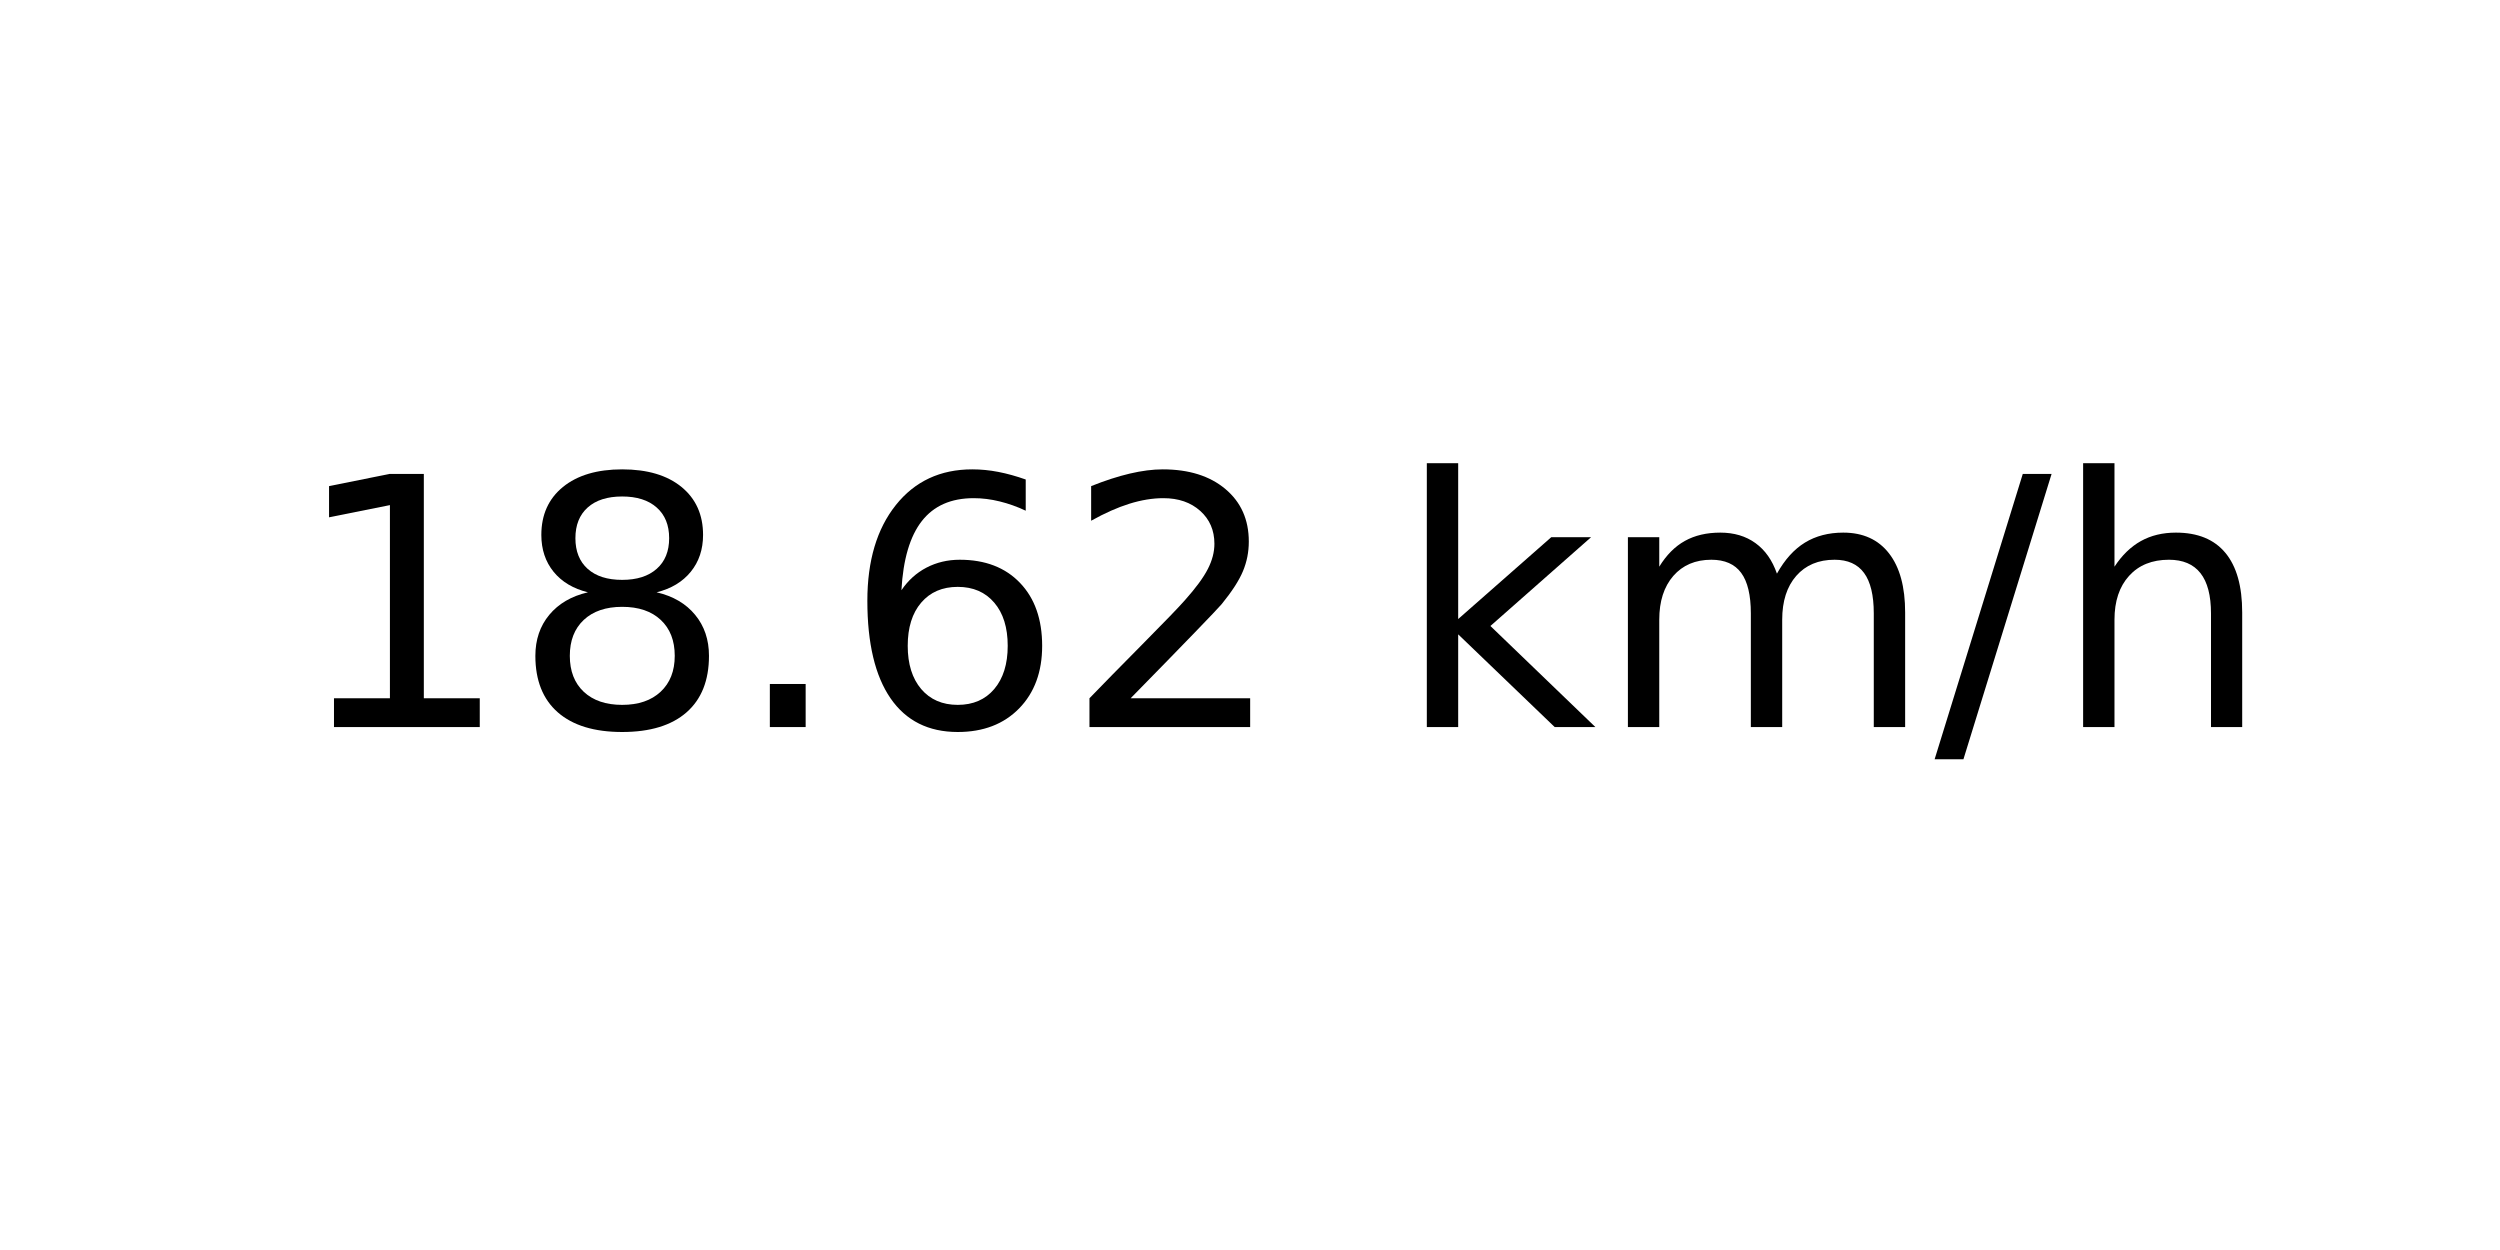
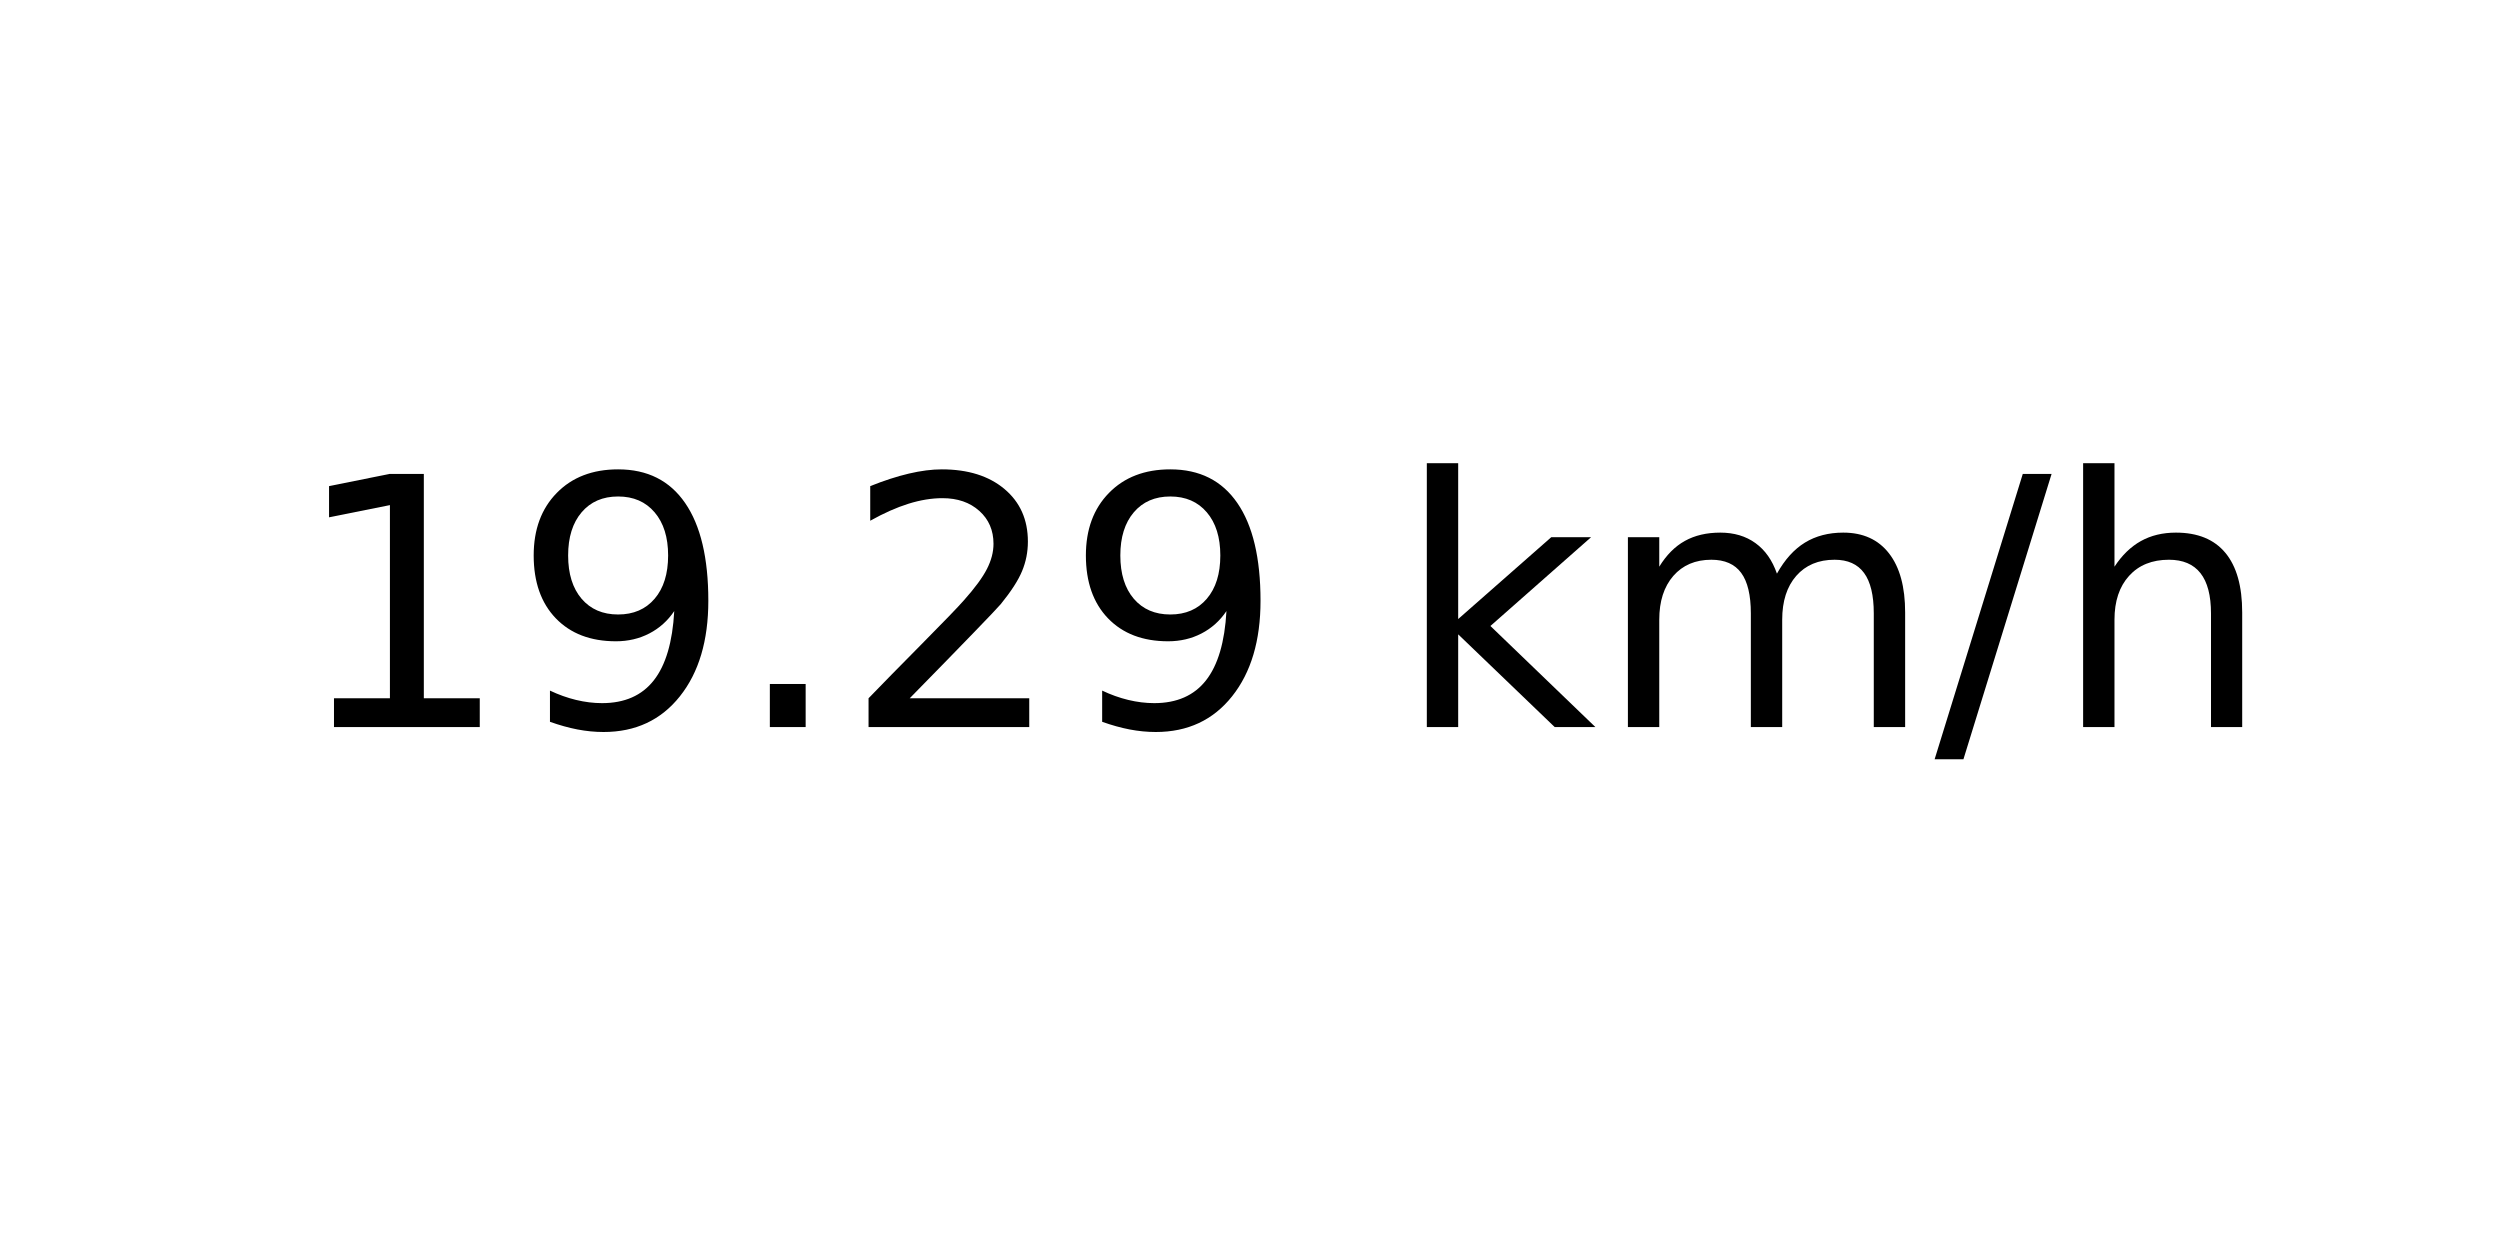
<svg xmlns="http://www.w3.org/2000/svg" xmlns:xlink="http://www.w3.org/1999/xlink" width="72pt" height="36pt" viewBox="0 0 72 36" version="1.1">
  <defs>
    <style type="text/css">*{stroke-linejoin: round; stroke-linecap: butt}</style>
  </defs>
  <g id="figure_1">
    <g id="axes_1">
      <g id="text_1">
        <g transform="translate(8.378125 20.93937) scale(0.1 -0.1)">
          <defs>
            <path id="DejaVuSans-31" d="M 794 531  L 1825 531  L 1825 4091  L 703 3866  L 703 4441  L 1819 4666  L 2450 4666  L 2450 531  L 3481 531  L 3481 0  L 794 0  L 794 531  z " transform="scale(0.015625)" />
-             <path id="DejaVuSans-38" d="M 2034 2216  Q 1584 2216 1326 1975  Q 1069 1734 1069 1313  Q 1069 891 1326 650  Q 1584 409 2034 409  Q 2484 409 2743 651  Q 3003 894 3003 1313  Q 3003 1734 2745 1975  Q 2488 2216 2034 2216  z M 1403 2484  Q 997 2584 770 2862  Q 544 3141 544 3541  Q 544 4100 942 4425  Q 1341 4750 2034 4750  Q 2731 4750 3128 4425  Q 3525 4100 3525 3541  Q 3525 3141 3298 2862  Q 3072 2584 2669 2484  Q 3125 2378 3379 2068  Q 3634 1759 3634 1313  Q 3634 634 3220 271  Q 2806 -91 2034 -91  Q 1263 -91 848 271  Q 434 634 434 1313  Q 434 1759 690 2068  Q 947 2378 1403 2484  z M 1172 3481  Q 1172 3119 1398 2916  Q 1625 2713 2034 2713  Q 2441 2713 2670 2916  Q 2900 3119 2900 3481  Q 2900 3844 2670 4047  Q 2441 4250 2034 4250  Q 1625 4250 1398 4047  Q 1172 3844 1172 3481  z " transform="scale(0.015625)" />
+             <path id="DejaVuSans-39" d="M 703 97  L 703 672  Q 941 559 1184 500  Q 1428 441 1663 441  Q 2288 441 2617 861  Q 2947 1281 2994 2138  Q 2813 1869 2534 1725  Q 2256 1581 1919 1581  Q 1219 1581 811 2004  Q 403 2428 403 3163  Q 403 3881 828 4315  Q 1253 4750 1959 4750  Q 2769 4750 3195 4129  Q 3622 3509 3622 2328  Q 3622 1225 3098 567  Q 2575 -91 1691 -91  Q 1453 -91 1209 -44  Q 966 3 703 97  z M 1959 2075  Q 2384 2075 2632 2365  Q 2881 2656 2881 3163  Q 2881 3666 2632 3958  Q 2384 4250 1959 4250  Q 1534 4250 1286 3958  Q 1038 3666 1038 3163  Q 1038 2656 1286 2365  Q 1534 2075 1959 2075  z " transform="scale(0.015625)" />
            <path id="DejaVuSans-2e" d="M 684 794  L 1344 794  L 1344 0  L 684 0  L 684 794  z " transform="scale(0.015625)" />
-             <path id="DejaVuSans-36" d="M 2113 2584  Q 1688 2584 1439 2293  Q 1191 2003 1191 1497  Q 1191 994 1439 701  Q 1688 409 2113 409  Q 2538 409 2786 701  Q 3034 994 3034 1497  Q 3034 2003 2786 2293  Q 2538 2584 2113 2584  z M 3366 4563  L 3366 3988  Q 3128 4100 2886 4159  Q 2644 4219 2406 4219  Q 1781 4219 1451 3797  Q 1122 3375 1075 2522  Q 1259 2794 1537 2939  Q 1816 3084 2150 3084  Q 2853 3084 3261 2657  Q 3669 2231 3669 1497  Q 3669 778 3244 343  Q 2819 -91 2113 -91  Q 1303 -91 875 529  Q 447 1150 447 2328  Q 447 3434 972 4092  Q 1497 4750 2381 4750  Q 2619 4750 2861 4703  Q 3103 4656 3366 4563  z " transform="scale(0.015625)" />
            <path id="DejaVuSans-32" d="M 1228 531  L 3431 531  L 3431 0  L 469 0  L 469 531  Q 828 903 1448 1529  Q 2069 2156 2228 2338  Q 2531 2678 2651 2914  Q 2772 3150 2772 3378  Q 2772 3750 2511 3984  Q 2250 4219 1831 4219  Q 1534 4219 1204 4116  Q 875 4013 500 3803  L 500 4441  Q 881 4594 1212 4672  Q 1544 4750 1819 4750  Q 2544 4750 2975 4387  Q 3406 4025 3406 3419  Q 3406 3131 3298 2873  Q 3191 2616 2906 2266  Q 2828 2175 2409 1742  Q 1991 1309 1228 531  z " transform="scale(0.015625)" />
            <path id="DejaVuSans-20" transform="scale(0.015625)" />
            <path id="DejaVuSans-6b" d="M 581 4863  L 1159 4863  L 1159 1991  L 2875 3500  L 3609 3500  L 1753 1863  L 3688 0  L 2938 0  L 1159 1709  L 1159 0  L 581 0  L 581 4863  z " transform="scale(0.015625)" />
            <path id="DejaVuSans-6d" d="M 3328 2828  Q 3544 3216 3844 3400  Q 4144 3584 4550 3584  Q 5097 3584 5394 3201  Q 5691 2819 5691 2113  L 5691 0  L 5113 0  L 5113 2094  Q 5113 2597 4934 2840  Q 4756 3084 4391 3084  Q 3944 3084 3684 2787  Q 3425 2491 3425 1978  L 3425 0  L 2847 0  L 2847 2094  Q 2847 2600 2669 2842  Q 2491 3084 2119 3084  Q 1678 3084 1418 2786  Q 1159 2488 1159 1978  L 1159 0  L 581 0  L 581 3500  L 1159 3500  L 1159 2956  Q 1356 3278 1631 3431  Q 1906 3584 2284 3584  Q 2666 3584 2933 3390  Q 3200 3197 3328 2828  z " transform="scale(0.015625)" />
            <path id="DejaVuSans-2f" d="M 1625 4666  L 2156 4666  L 531 -594  L 0 -594  L 1625 4666  z " transform="scale(0.015625)" />
            <path id="DejaVuSans-68" d="M 3513 2113  L 3513 0  L 2938 0  L 2938 2094  Q 2938 2591 2744 2837  Q 2550 3084 2163 3084  Q 1697 3084 1428 2787  Q 1159 2491 1159 1978  L 1159 0  L 581 0  L 581 4863  L 1159 4863  L 1159 2956  Q 1366 3272 1645 3428  Q 1925 3584 2291 3584  Q 2894 3584 3203 3211  Q 3513 2838 3513 2113  z " transform="scale(0.015625)" />
          </defs>
          <use xlink:href="#DejaVuSans-31" />
-           <use xlink:href="#DejaVuSans-38" x="63.623" />
+           <use xlink:href="#DejaVuSans-39" x="63.623" />
          <use xlink:href="#DejaVuSans-2e" x="127.246" />
-           <use xlink:href="#DejaVuSans-36" x="159.033" />
-           <use xlink:href="#DejaVuSans-32" x="222.656" />
+           <use xlink:href="#DejaVuSans-32" x="159.033" />
+           <use xlink:href="#DejaVuSans-39" x="222.656" />
          <use xlink:href="#DejaVuSans-20" x="286.279" />
          <use xlink:href="#DejaVuSans-6b" x="318.066" />
          <use xlink:href="#DejaVuSans-6d" x="375.977" />
          <use xlink:href="#DejaVuSans-2f" x="473.389" />
          <use xlink:href="#DejaVuSans-68" x="507.08" />
        </g>
      </g>
    </g>
  </g>
</svg>
